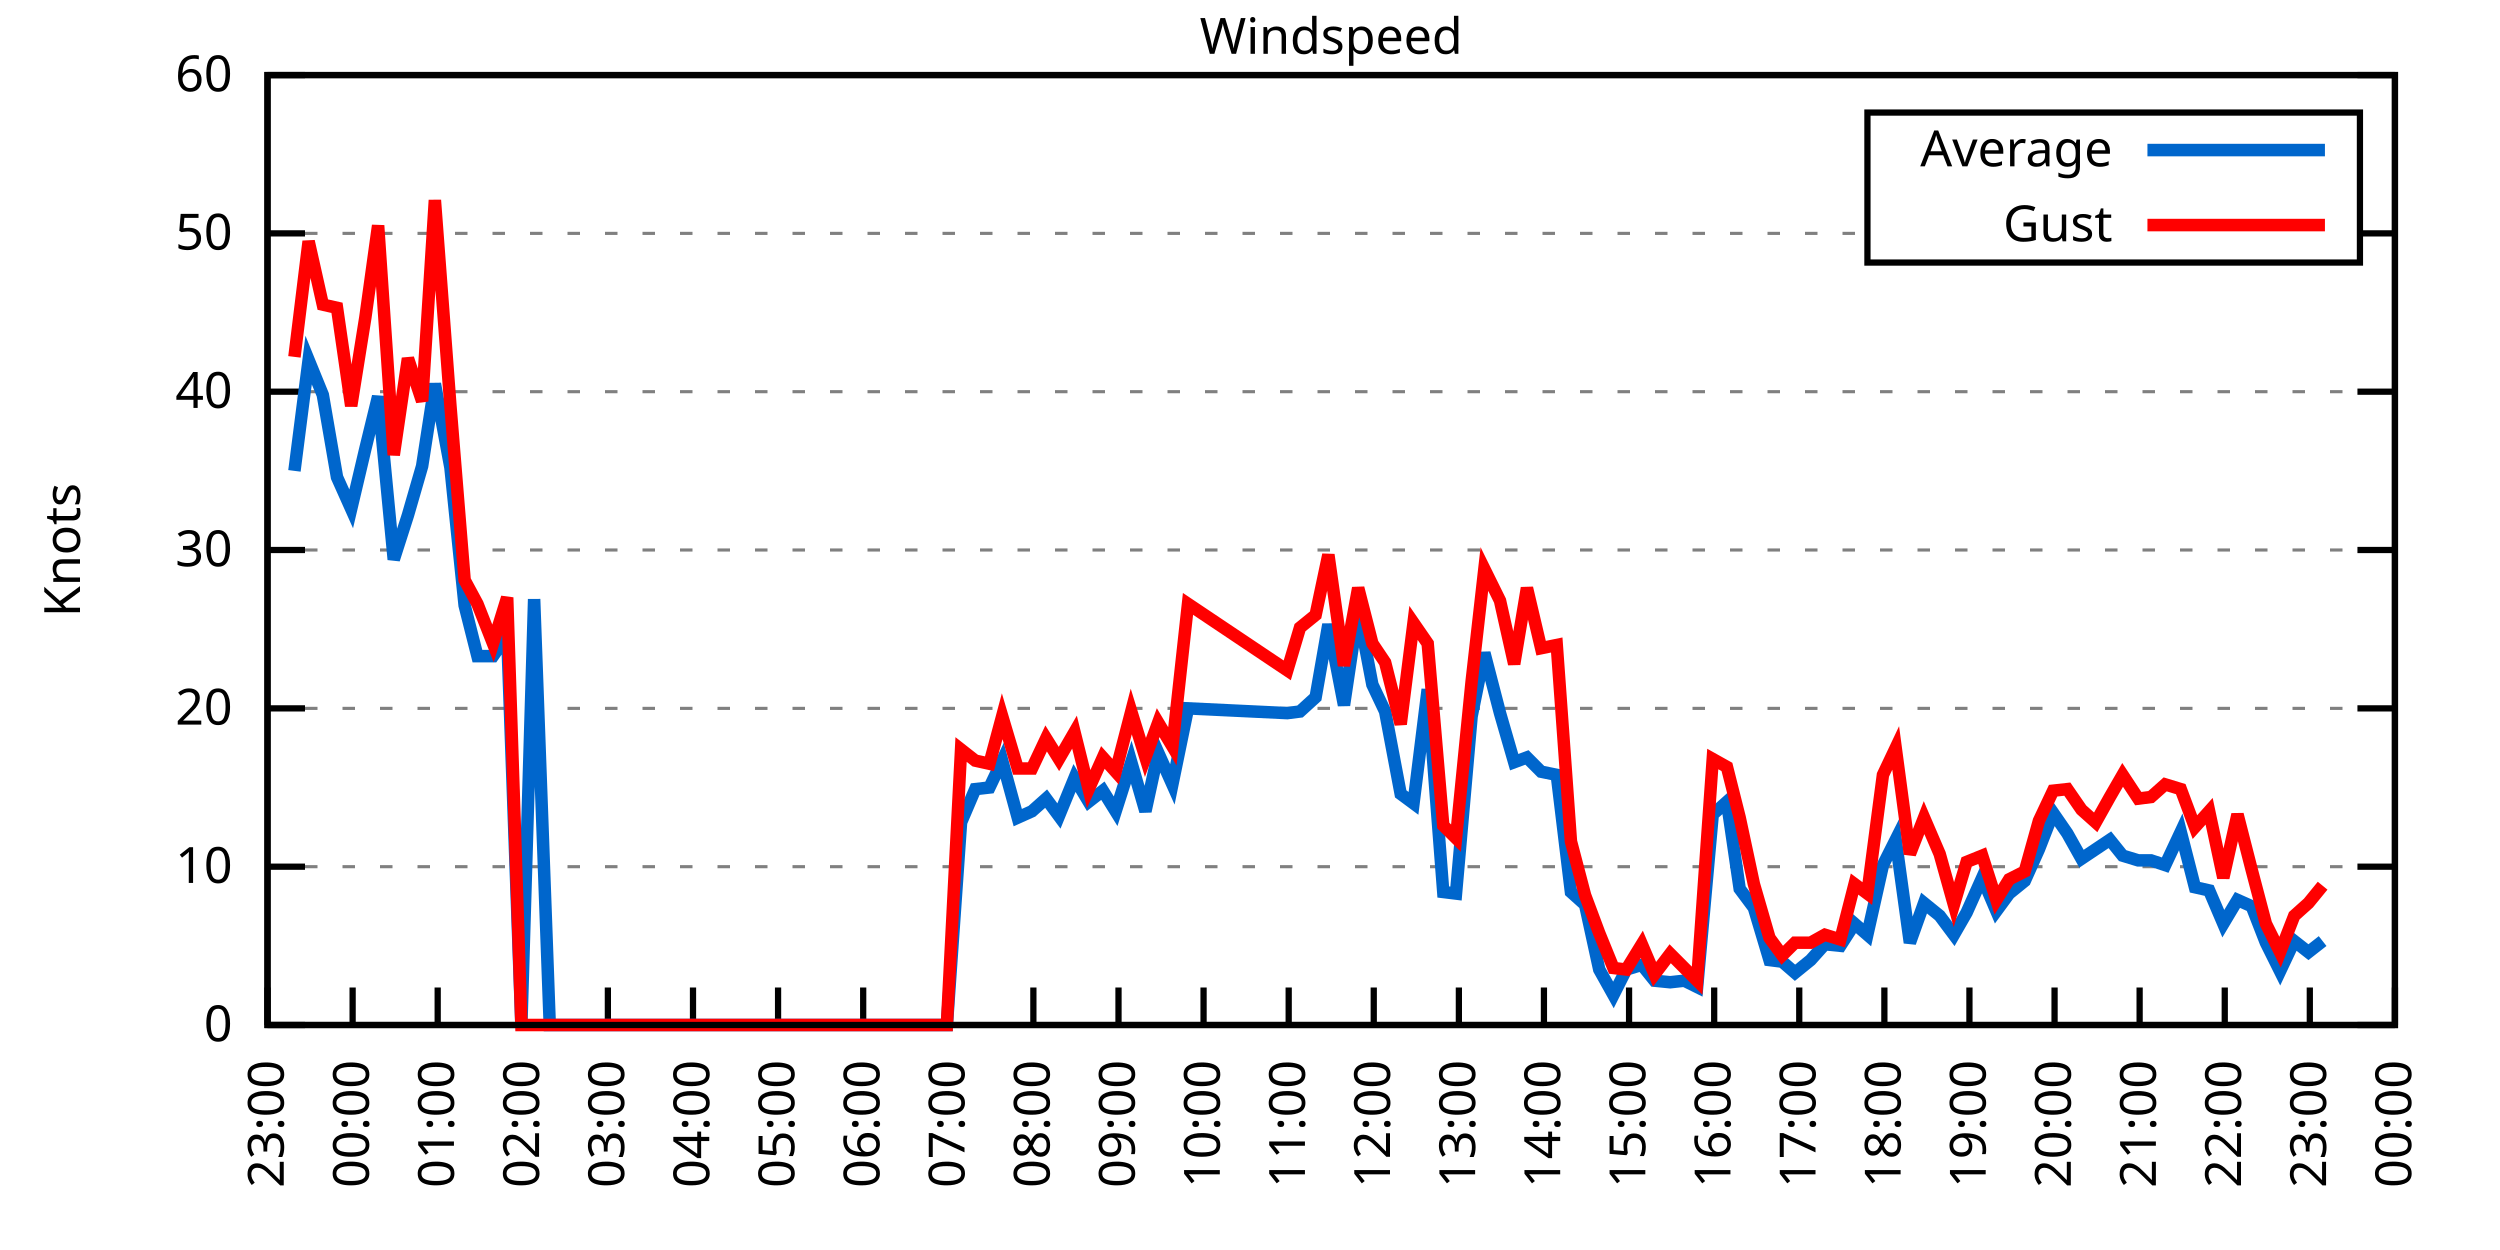
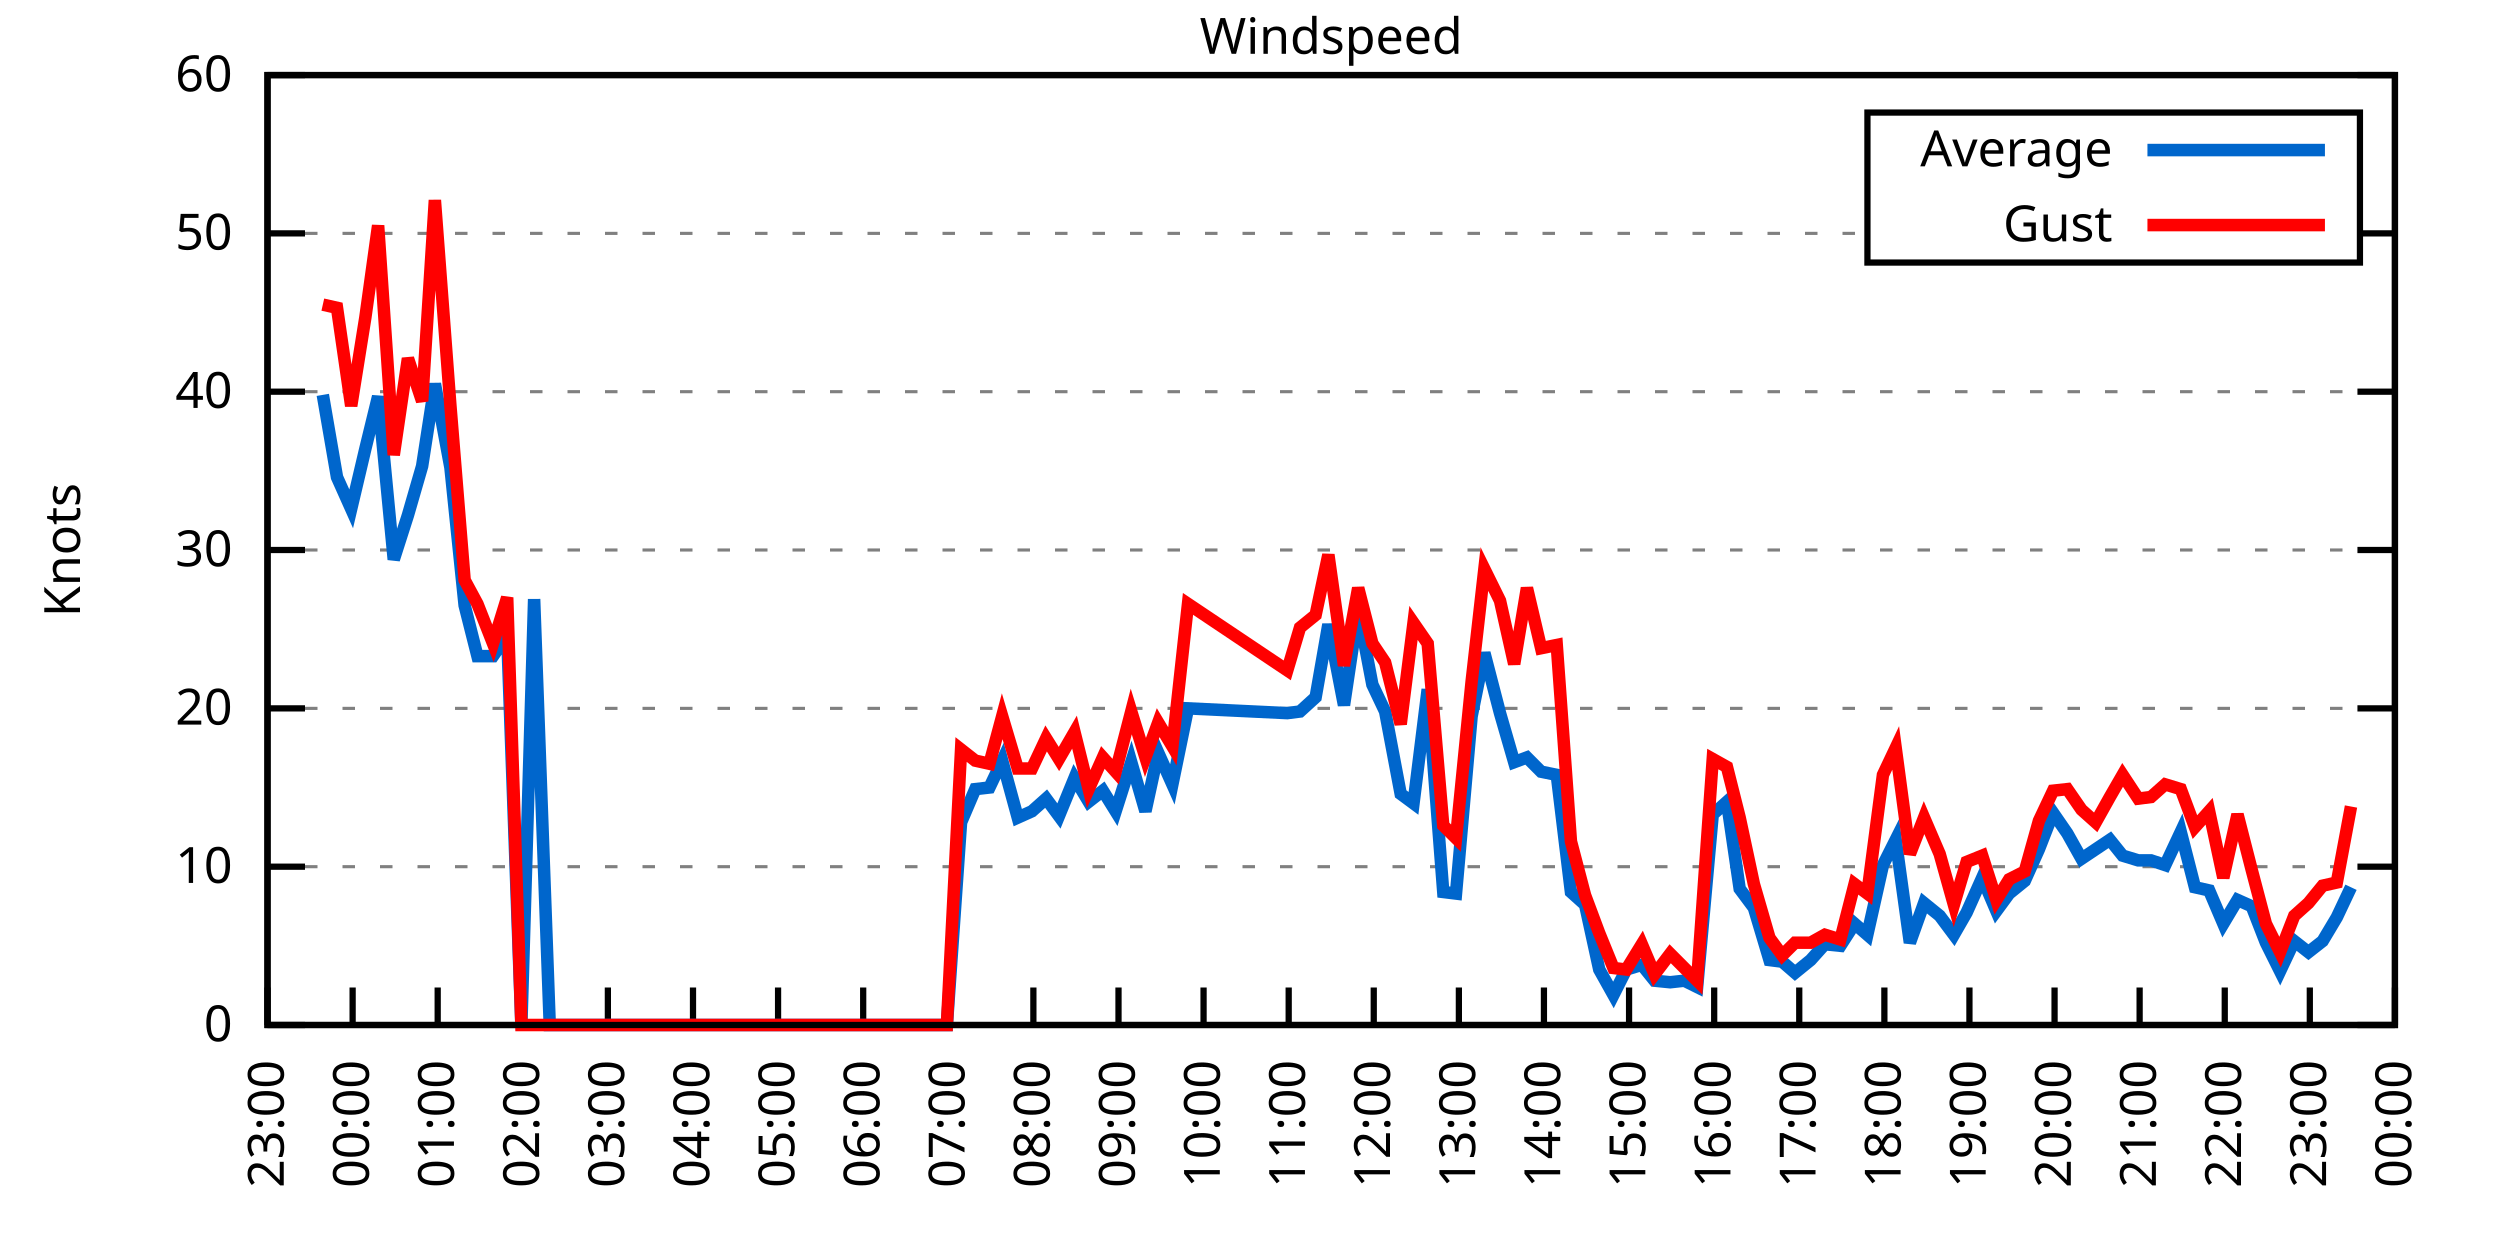
<svg xmlns="http://www.w3.org/2000/svg" xmlns:xlink="http://www.w3.org/1999/xlink" width="400" height="200" viewBox="0 0 400 200">
  <g id="gnuplot_canvas">
    <rect x="0" y="0" width="400" height="200" fill="none" />
    <defs>
      <circle id="gpDot" r="0.5" stroke-width="0.5" stroke="currentColor" />
      <path id="gpPt0" stroke-width="0.333" stroke="currentColor" d="M-1,0 h2 M0,-1 v2" />
      <path id="gpPt1" stroke-width="0.333" stroke="currentColor" d="M-1,-1 L1,1 M1,-1 L-1,1" />
      <path id="gpPt2" stroke-width="0.333" stroke="currentColor" d="M-1,0 L1,0 M0,-1 L0,1 M-1,-1 L1,1 M-1,1 L1,-1" />
      <rect id="gpPt3" stroke-width="0.333" stroke="currentColor" x="-1" y="-1" width="2" height="2" />
      <rect id="gpPt4" stroke-width="0.333" stroke="currentColor" fill="currentColor" x="-1" y="-1" width="2" height="2" />
      <circle id="gpPt5" stroke-width="0.333" stroke="currentColor" cx="0" cy="0" r="1" />
      <use xlink:href="#gpPt5" id="gpPt6" fill="currentColor" stroke="none" />
      <path id="gpPt7" stroke-width="0.333" stroke="currentColor" d="M0,-1.33 L-1.33,0.67 L1.33,0.67 z" />
      <use xlink:href="#gpPt7" id="gpPt8" fill="currentColor" stroke="none" />
      <use xlink:href="#gpPt7" id="gpPt9" stroke="currentColor" transform="rotate(180)" />
      <use xlink:href="#gpPt9" id="gpPt10" fill="currentColor" stroke="none" />
      <use xlink:href="#gpPt3" id="gpPt11" stroke="currentColor" transform="rotate(45)" />
      <use xlink:href="#gpPt11" id="gpPt12" fill="currentColor" stroke="none" />
      <path id="gpPt13" stroke-width="0.333" stroke="currentColor" d="M0,1.330 L1.265,0.411 L0.782,-1.067 L-0.782,-1.076 L-1.265,0.411 z" />
      <use xlink:href="#gpPt13" id="gpPt14" fill="currentColor" stroke="none" />
      <filter id="textbox" filterUnits="objectBoundingBox" x="0" y="0" height="1" width="1">
        <feFlood flood-color="white" flood-opacity="1" result="bgnd" />
        <feComposite in="SourceGraphic" in2="bgnd" operator="atop" />
      </filter>
      <filter id="greybox" filterUnits="objectBoundingBox" x="0" y="0" height="1" width="1">
        <feFlood flood-color="lightgrey" flood-opacity="1" result="grey" />
        <feComposite in="SourceGraphic" in2="grey" operator="atop" />
      </filter>
    </defs>
    <g fill="none" color="white" stroke="currentColor" stroke-width="1.00" stroke-linecap="butt" stroke-linejoin="miter">
</g>
    <g fill="none" color="black" stroke="currentColor" stroke-width="1.00" stroke-linecap="butt" stroke-linejoin="miter">
      <g stroke="none" shape-rendering="crispEdges">
        <polygon fill="rgb(255, 255, 255)" points="42.80,164.00 383.18,164.00 383.18,12.02 42.80,12.02 " />
      </g>
    </g>
    <g fill="none" color="black" stroke="currentColor" stroke-width="1.00" stroke-linecap="butt" stroke-linejoin="miter">
</g>
    <g fill="none" color="black" stroke="black" stroke-width="0.50" stroke-linecap="butt" stroke-linejoin="miter">
</g>
    <g fill="none" color="gray" stroke="currentColor" stroke-width="0.50" stroke-linecap="butt" stroke-linejoin="miter">
      <path stroke="gray" stroke-dasharray="2,4" class="gridline" d="M42.80,164.00 L383.19,164.00  " />
    </g>
    <g fill="none" color="gray" stroke="gray" stroke-width="1.00" stroke-linecap="butt" stroke-linejoin="miter">
</g>
    <g fill="none" color="black" stroke="currentColor" stroke-width="1.00" stroke-linecap="butt" stroke-linejoin="miter">
      <path stroke="black" d="M42.80,164.00 L48.80,164.00 M383.19,164.00 L377.19,164.00  " />
      <g transform="translate(37.20,166.60)" stroke="none" fill="black" font-family="Sans" font-size="8.00" text-anchor="end">
        <text>
          <tspan font-family="Sans"> 0</tspan>
        </text>
      </g>
    </g>
    <g fill="none" color="black" stroke="currentColor" stroke-width="1.00" stroke-linecap="butt" stroke-linejoin="miter">
</g>
    <g fill="none" color="black" stroke="black" stroke-width="0.50" stroke-linecap="butt" stroke-linejoin="miter">
</g>
    <g fill="none" color="gray" stroke="currentColor" stroke-width="0.50" stroke-linecap="butt" stroke-linejoin="miter">
      <path stroke="gray" stroke-dasharray="2,4" class="gridline" d="M42.80,138.67 L383.19,138.67  " />
    </g>
    <g fill="none" color="gray" stroke="gray" stroke-width="1.00" stroke-linecap="butt" stroke-linejoin="miter">
</g>
    <g fill="none" color="black" stroke="currentColor" stroke-width="1.00" stroke-linecap="butt" stroke-linejoin="miter">
      <path stroke="black" d="M42.80,138.67 L48.80,138.67 M383.19,138.67 L377.19,138.67  " />
      <g transform="translate(37.20,141.27)" stroke="none" fill="black" font-family="Sans" font-size="8.00" text-anchor="end">
        <text>
          <tspan font-family="Sans"> 10</tspan>
        </text>
      </g>
    </g>
    <g fill="none" color="black" stroke="currentColor" stroke-width="1.00" stroke-linecap="butt" stroke-linejoin="miter">
</g>
    <g fill="none" color="black" stroke="black" stroke-width="0.50" stroke-linecap="butt" stroke-linejoin="miter">
</g>
    <g fill="none" color="gray" stroke="currentColor" stroke-width="0.50" stroke-linecap="butt" stroke-linejoin="miter">
      <path stroke="gray" stroke-dasharray="2,4" class="gridline" d="M42.80,113.34 L383.19,113.34  " />
    </g>
    <g fill="none" color="gray" stroke="gray" stroke-width="1.00" stroke-linecap="butt" stroke-linejoin="miter">
</g>
    <g fill="none" color="black" stroke="currentColor" stroke-width="1.00" stroke-linecap="butt" stroke-linejoin="miter">
      <path stroke="black" d="M42.80,113.34 L48.80,113.34 M383.19,113.34 L377.19,113.34  " />
      <g transform="translate(37.20,115.94)" stroke="none" fill="black" font-family="Sans" font-size="8.00" text-anchor="end">
        <text>
          <tspan font-family="Sans"> 20</tspan>
        </text>
      </g>
    </g>
    <g fill="none" color="black" stroke="currentColor" stroke-width="1.00" stroke-linecap="butt" stroke-linejoin="miter">
</g>
    <g fill="none" color="black" stroke="black" stroke-width="0.50" stroke-linecap="butt" stroke-linejoin="miter">
</g>
    <g fill="none" color="gray" stroke="currentColor" stroke-width="0.50" stroke-linecap="butt" stroke-linejoin="miter">
      <path stroke="gray" stroke-dasharray="2,4" class="gridline" d="M42.80,88.00 L383.19,88.00  " />
    </g>
    <g fill="none" color="gray" stroke="gray" stroke-width="1.00" stroke-linecap="butt" stroke-linejoin="miter">
</g>
    <g fill="none" color="black" stroke="currentColor" stroke-width="1.00" stroke-linecap="butt" stroke-linejoin="miter">
      <path stroke="black" d="M42.80,88.00 L48.80,88.00 M383.19,88.00 L377.19,88.00  " />
      <g transform="translate(37.20,90.60)" stroke="none" fill="black" font-family="Sans" font-size="8.00" text-anchor="end">
        <text>
          <tspan font-family="Sans"> 30</tspan>
        </text>
      </g>
    </g>
    <g fill="none" color="black" stroke="currentColor" stroke-width="1.00" stroke-linecap="butt" stroke-linejoin="miter">
</g>
    <g fill="none" color="black" stroke="black" stroke-width="0.50" stroke-linecap="butt" stroke-linejoin="miter">
</g>
    <g fill="none" color="gray" stroke="currentColor" stroke-width="0.50" stroke-linecap="butt" stroke-linejoin="miter">
      <path stroke="gray" stroke-dasharray="2,4" class="gridline" d="M42.80,62.67 L383.19,62.67  " />
    </g>
    <g fill="none" color="gray" stroke="gray" stroke-width="1.00" stroke-linecap="butt" stroke-linejoin="miter">
</g>
    <g fill="none" color="black" stroke="currentColor" stroke-width="1.00" stroke-linecap="butt" stroke-linejoin="miter">
      <path stroke="black" d="M42.80,62.67 L48.80,62.67 M383.19,62.67 L377.19,62.67  " />
      <g transform="translate(37.20,65.27)" stroke="none" fill="black" font-family="Sans" font-size="8.00" text-anchor="end">
        <text>
          <tspan font-family="Sans"> 40</tspan>
        </text>
      </g>
    </g>
    <g fill="none" color="black" stroke="currentColor" stroke-width="1.00" stroke-linecap="butt" stroke-linejoin="miter">
</g>
    <g fill="none" color="black" stroke="black" stroke-width="0.50" stroke-linecap="butt" stroke-linejoin="miter">
</g>
    <g fill="none" color="gray" stroke="currentColor" stroke-width="0.50" stroke-linecap="butt" stroke-linejoin="miter">
      <path stroke="gray" stroke-dasharray="2,4" class="gridline" d="M42.80,37.34 L298.79,37.34 M377.59,37.34 L383.19,37.34  " />
    </g>
    <g fill="none" color="gray" stroke="gray" stroke-width="1.00" stroke-linecap="butt" stroke-linejoin="miter">
</g>
    <g fill="none" color="black" stroke="currentColor" stroke-width="1.00" stroke-linecap="butt" stroke-linejoin="miter">
      <path stroke="black" d="M42.80,37.34 L48.80,37.34 M383.19,37.34 L377.19,37.34  " />
      <g transform="translate(37.20,39.94)" stroke="none" fill="black" font-family="Sans" font-size="8.00" text-anchor="end">
        <text>
          <tspan font-family="Sans"> 50</tspan>
        </text>
      </g>
    </g>
    <g fill="none" color="black" stroke="currentColor" stroke-width="1.00" stroke-linecap="butt" stroke-linejoin="miter">
</g>
    <g fill="none" color="black" stroke="black" stroke-width="0.50" stroke-linecap="butt" stroke-linejoin="miter">
</g>
    <g fill="none" color="gray" stroke="currentColor" stroke-width="0.50" stroke-linecap="butt" stroke-linejoin="miter">
      <path stroke="gray" stroke-dasharray="2,4" class="gridline" d="M42.80,12.01 L383.19,12.01  " />
    </g>
    <g fill="none" color="gray" stroke="gray" stroke-width="1.00" stroke-linecap="butt" stroke-linejoin="miter">
</g>
    <g fill="none" color="black" stroke="currentColor" stroke-width="1.00" stroke-linecap="butt" stroke-linejoin="miter">
      <path stroke="black" d="M42.80,12.01 L48.80,12.01 M383.19,12.01 L377.19,12.01  " />
      <g transform="translate(37.20,14.61)" stroke="none" fill="black" font-family="Sans" font-size="8.00" text-anchor="end">
        <text>
          <tspan font-family="Sans"> 60</tspan>
        </text>
      </g>
    </g>
    <g fill="none" color="black" stroke="currentColor" stroke-width="1.00" stroke-linecap="butt" stroke-linejoin="miter">
      <path stroke="black" d="M42.80,164.00 L42.80,158.00  " />
      <g transform="translate(45.40,169.60) rotate(270.00)" stroke="none" fill="black" font-family="Sans" font-size="8.00" text-anchor="end">
        <text>
          <tspan font-family="Sans">23:00</tspan>
        </text>
      </g>
    </g>
    <g fill="none" color="black" stroke="currentColor" stroke-width="1.00" stroke-linecap="butt" stroke-linejoin="miter">
      <path stroke="black" d="M56.42,164.00 L56.42,158.00  " />
      <g transform="translate(59.02,169.60) rotate(270.00)" stroke="none" fill="black" font-family="Sans" font-size="8.00" text-anchor="end">
        <text>
          <tspan font-family="Sans">00:00</tspan>
        </text>
      </g>
    </g>
    <g fill="none" color="black" stroke="currentColor" stroke-width="1.00" stroke-linecap="butt" stroke-linejoin="miter">
      <path stroke="black" d="M70.03,164.00 L70.03,158.00  " />
      <g transform="translate(72.63,169.60) rotate(270.00)" stroke="none" fill="black" font-family="Sans" font-size="8.00" text-anchor="end">
        <text>
          <tspan font-family="Sans">01:00</tspan>
        </text>
      </g>
    </g>
    <g fill="none" color="black" stroke="currentColor" stroke-width="1.00" stroke-linecap="butt" stroke-linejoin="miter">
      <path stroke="black" d="M83.65,164.00 L83.65,158.00  " />
      <g transform="translate(86.25,169.60) rotate(270.00)" stroke="none" fill="black" font-family="Sans" font-size="8.00" text-anchor="end">
        <text>
          <tspan font-family="Sans">02:00</tspan>
        </text>
      </g>
    </g>
    <g fill="none" color="black" stroke="currentColor" stroke-width="1.00" stroke-linecap="butt" stroke-linejoin="miter">
      <path stroke="black" d="M97.26,164.00 L97.26,158.00  " />
      <g transform="translate(99.86,169.60) rotate(270.00)" stroke="none" fill="black" font-family="Sans" font-size="8.00" text-anchor="end">
        <text>
          <tspan font-family="Sans">03:00</tspan>
        </text>
      </g>
    </g>
    <g fill="none" color="black" stroke="currentColor" stroke-width="1.00" stroke-linecap="butt" stroke-linejoin="miter">
      <path stroke="black" d="M110.88,164.00 L110.88,158.00  " />
      <g transform="translate(113.48,169.60) rotate(270.00)" stroke="none" fill="black" font-family="Sans" font-size="8.00" text-anchor="end">
        <text>
          <tspan font-family="Sans">04:00</tspan>
        </text>
      </g>
    </g>
    <g fill="none" color="black" stroke="currentColor" stroke-width="1.00" stroke-linecap="butt" stroke-linejoin="miter">
      <path stroke="black" d="M124.49,164.00 L124.49,158.00  " />
      <g transform="translate(127.09,169.60) rotate(270.00)" stroke="none" fill="black" font-family="Sans" font-size="8.00" text-anchor="end">
        <text>
          <tspan font-family="Sans">05:00</tspan>
        </text>
      </g>
    </g>
    <g fill="none" color="black" stroke="currentColor" stroke-width="1.00" stroke-linecap="butt" stroke-linejoin="miter">
      <path stroke="black" d="M138.11,164.00 L138.11,158.00  " />
      <g transform="translate(140.71,169.60) rotate(270.00)" stroke="none" fill="black" font-family="Sans" font-size="8.00" text-anchor="end">
        <text>
          <tspan font-family="Sans">06:00</tspan>
        </text>
      </g>
    </g>
    <g fill="none" color="black" stroke="currentColor" stroke-width="1.00" stroke-linecap="butt" stroke-linejoin="miter">
      <path stroke="black" d="M151.72,164.00 L151.72,158.00  " />
      <g transform="translate(154.32,169.60) rotate(270.00)" stroke="none" fill="black" font-family="Sans" font-size="8.00" text-anchor="end">
        <text>
          <tspan font-family="Sans">07:00</tspan>
        </text>
      </g>
    </g>
    <g fill="none" color="black" stroke="currentColor" stroke-width="1.00" stroke-linecap="butt" stroke-linejoin="miter">
      <path stroke="black" d="M165.34,164.00 L165.34,158.00  " />
      <g transform="translate(167.94,169.60) rotate(270.00)" stroke="none" fill="black" font-family="Sans" font-size="8.00" text-anchor="end">
        <text>
          <tspan font-family="Sans">08:00</tspan>
        </text>
      </g>
    </g>
    <g fill="none" color="black" stroke="currentColor" stroke-width="1.00" stroke-linecap="butt" stroke-linejoin="miter">
      <path stroke="black" d="M178.96,164.00 L178.96,158.00  " />
      <g transform="translate(181.56,169.60) rotate(270.00)" stroke="none" fill="black" font-family="Sans" font-size="8.00" text-anchor="end">
        <text>
          <tspan font-family="Sans">09:00</tspan>
        </text>
      </g>
    </g>
    <g fill="none" color="black" stroke="currentColor" stroke-width="1.00" stroke-linecap="butt" stroke-linejoin="miter">
      <path stroke="black" d="M192.57,164.00 L192.57,158.00  " />
      <g transform="translate(195.17,169.60) rotate(270.00)" stroke="none" fill="black" font-family="Sans" font-size="8.00" text-anchor="end">
        <text>
          <tspan font-family="Sans">10:00</tspan>
        </text>
      </g>
    </g>
    <g fill="none" color="black" stroke="currentColor" stroke-width="1.00" stroke-linecap="butt" stroke-linejoin="miter">
      <path stroke="black" d="M206.19,164.00 L206.19,158.00  " />
      <g transform="translate(208.79,169.60) rotate(270.00)" stroke="none" fill="black" font-family="Sans" font-size="8.00" text-anchor="end">
        <text>
          <tspan font-family="Sans">11:00</tspan>
        </text>
      </g>
    </g>
    <g fill="none" color="black" stroke="currentColor" stroke-width="1.00" stroke-linecap="butt" stroke-linejoin="miter">
      <path stroke="black" d="M219.80,164.00 L219.80,158.00  " />
      <g transform="translate(222.40,169.60) rotate(270.00)" stroke="none" fill="black" font-family="Sans" font-size="8.00" text-anchor="end">
        <text>
          <tspan font-family="Sans">12:00</tspan>
        </text>
      </g>
    </g>
    <g fill="none" color="black" stroke="currentColor" stroke-width="1.00" stroke-linecap="butt" stroke-linejoin="miter">
      <path stroke="black" d="M233.42,164.00 L233.42,158.00  " />
      <g transform="translate(236.02,169.60) rotate(270.00)" stroke="none" fill="black" font-family="Sans" font-size="8.00" text-anchor="end">
        <text>
          <tspan font-family="Sans">13:00</tspan>
        </text>
      </g>
    </g>
    <g fill="none" color="black" stroke="currentColor" stroke-width="1.00" stroke-linecap="butt" stroke-linejoin="miter">
      <path stroke="black" d="M247.03,164.00 L247.03,158.00  " />
      <g transform="translate(249.63,169.60) rotate(270.00)" stroke="none" fill="black" font-family="Sans" font-size="8.00" text-anchor="end">
        <text>
          <tspan font-family="Sans">14:00</tspan>
        </text>
      </g>
    </g>
    <g fill="none" color="black" stroke="currentColor" stroke-width="1.00" stroke-linecap="butt" stroke-linejoin="miter">
      <path stroke="black" d="M260.65,164.00 L260.65,158.00  " />
      <g transform="translate(263.25,169.60) rotate(270.00)" stroke="none" fill="black" font-family="Sans" font-size="8.00" text-anchor="end">
        <text>
          <tspan font-family="Sans">15:00</tspan>
        </text>
      </g>
    </g>
    <g fill="none" color="black" stroke="currentColor" stroke-width="1.00" stroke-linecap="butt" stroke-linejoin="miter">
      <path stroke="black" d="M274.27,164.00 L274.27,158.00  " />
      <g transform="translate(276.87,169.60) rotate(270.00)" stroke="none" fill="black" font-family="Sans" font-size="8.00" text-anchor="end">
        <text>
          <tspan font-family="Sans">16:00</tspan>
        </text>
      </g>
    </g>
    <g fill="none" color="black" stroke="currentColor" stroke-width="1.00" stroke-linecap="butt" stroke-linejoin="miter">
      <path stroke="black" d="M287.88,164.00 L287.88,158.00  " />
      <g transform="translate(290.48,169.60) rotate(270.00)" stroke="none" fill="black" font-family="Sans" font-size="8.00" text-anchor="end">
        <text>
          <tspan font-family="Sans">17:00</tspan>
        </text>
      </g>
    </g>
    <g fill="none" color="black" stroke="currentColor" stroke-width="1.00" stroke-linecap="butt" stroke-linejoin="miter">
      <path stroke="black" d="M301.50,164.00 L301.50,158.00  " />
      <g transform="translate(304.10,169.60) rotate(270.00)" stroke="none" fill="black" font-family="Sans" font-size="8.00" text-anchor="end">
        <text>
          <tspan font-family="Sans">18:00</tspan>
        </text>
      </g>
    </g>
    <g fill="none" color="black" stroke="currentColor" stroke-width="1.00" stroke-linecap="butt" stroke-linejoin="miter">
      <path stroke="black" d="M315.11,164.00 L315.11,158.00  " />
      <g transform="translate(317.71,169.60) rotate(270.00)" stroke="none" fill="black" font-family="Sans" font-size="8.00" text-anchor="end">
        <text>
          <tspan font-family="Sans">19:00</tspan>
        </text>
      </g>
    </g>
    <g fill="none" color="black" stroke="currentColor" stroke-width="1.00" stroke-linecap="butt" stroke-linejoin="miter">
      <path stroke="black" d="M328.73,164.00 L328.73,158.00  " />
      <g transform="translate(331.33,169.60) rotate(270.00)" stroke="none" fill="black" font-family="Sans" font-size="8.00" text-anchor="end">
        <text>
          <tspan font-family="Sans">20:00</tspan>
        </text>
      </g>
    </g>
    <g fill="none" color="black" stroke="currentColor" stroke-width="1.00" stroke-linecap="butt" stroke-linejoin="miter">
      <path stroke="black" d="M342.34,164.00 L342.34,158.00  " />
      <g transform="translate(344.94,169.60) rotate(270.00)" stroke="none" fill="black" font-family="Sans" font-size="8.00" text-anchor="end">
        <text>
          <tspan font-family="Sans">21:00</tspan>
        </text>
      </g>
    </g>
    <g fill="none" color="black" stroke="currentColor" stroke-width="1.00" stroke-linecap="butt" stroke-linejoin="miter">
      <path stroke="black" d="M355.96,164.00 L355.96,158.00  " />
      <g transform="translate(358.56,169.60) rotate(270.00)" stroke="none" fill="black" font-family="Sans" font-size="8.00" text-anchor="end">
        <text>
          <tspan font-family="Sans">22:00</tspan>
        </text>
      </g>
    </g>
    <g fill="none" color="black" stroke="currentColor" stroke-width="1.00" stroke-linecap="butt" stroke-linejoin="miter">
      <path stroke="black" d="M369.57,164.00 L369.57,158.00  " />
      <g transform="translate(372.17,169.60) rotate(270.00)" stroke="none" fill="black" font-family="Sans" font-size="8.00" text-anchor="end">
        <text>
          <tspan font-family="Sans">23:00</tspan>
        </text>
      </g>
    </g>
    <g fill="none" color="black" stroke="currentColor" stroke-width="1.00" stroke-linecap="butt" stroke-linejoin="miter">
      <path stroke="black" d="M383.19,164.00 L383.19,158.00  " />
      <g transform="translate(385.79,169.60) rotate(270.00)" stroke="none" fill="black" font-family="Sans" font-size="8.00" text-anchor="end">
        <text>
          <tspan font-family="Sans">00:00</tspan>
        </text>
      </g>
    </g>
    <g fill="none" color="black" stroke="currentColor" stroke-width="1.00" stroke-linecap="butt" stroke-linejoin="miter">
</g>
    <g fill="none" color="black" stroke="currentColor" stroke-width="1.00" stroke-linecap="butt" stroke-linejoin="miter">
      <path stroke="black" d="M42.80,12.01 L42.80,164.00 L383.19,164.00 L383.19,12.01 L42.80,12.01 Z  " />
    </g>
    <g fill="none" color="black" stroke="currentColor" stroke-width="1.00" stroke-linecap="butt" stroke-linejoin="miter">
</g>
    <g fill="none" color="black" stroke="currentColor" stroke-width="1.00" stroke-linecap="butt" stroke-linejoin="miter">
      <path stroke="black" d="M298.79,42.01 L298.79,18.01 L377.59,18.01 L377.59,42.01 L298.79,42.01 Z  " />
    </g>
    <g id="Windspeed_plot_1">
      <g fill="none" color="white" stroke="black" stroke-width="2.00" stroke-linecap="butt" stroke-linejoin="miter">
</g>
      <g fill="none" color="black" stroke="currentColor" stroke-width="2.00" stroke-linecap="butt" stroke-linejoin="miter">
        <g transform="translate(337.99,26.61)" stroke="none" fill="black" font-family="Sans" font-size="8.00" text-anchor="end">
          <text>
            <tspan font-family="Sans">Average</tspan>
          </text>
        </g>
      </g>
      <g fill="none" color="black" stroke="currentColor" stroke-width="2.00" stroke-linecap="butt" stroke-linejoin="miter">
-         <path stroke="rgb(  0, 102, 204)" d="M343.59,24.01 L371.99,24.01 M47.11,75.34 L49.38,57.61 L51.65,63.18 L53.92,76.35 L56.19,81.42 L58.46,71.79   L60.50,63.43 L63.00,89.52 L65.27,82.43 L67.54,74.58 L69.58,61.41 L72.07,74.83 L74.34,96.87 L76.39,104.98   L78.88,104.98 L81.15,101.68 L83.42,164.00 L85.46,95.86 L87.96,164.00 L90.00,164.00 L92.50,164.00 L94.77,164.00   L97.04,164.00 L99.30,164.00 L101.35,164.00 L103.84,164.00 L105.89,164.00 L108.15,164.00 L110.65,164.00 L112.92,164.00   L114.96,164.00 L117.23,164.00 L119.73,164.00 L121.77,164.00 L126.54,164.00 L128.81,164.00 L130.85,164.00 L133.34,164.00   L135.61,164.00 L137.88,164.00 L142.42,164.00 L144.69,164.00 L146.96,164.00 L149.23,164.00 L151.50,164.00 L153.77,131.58   L156.04,126.26 L158.31,126.00 L160.35,121.70 L162.84,130.82 L165.11,129.80 L167.38,127.78 L169.43,130.56 L171.92,124.48   L174.19,128.28 L176.46,126.51 L178.50,129.80 L181.00,121.95 L183.27,129.80 L185.31,120.43 L187.58,125.50 L190.08,113.34   L205.96,114.10 L208.00,113.84 L210.50,111.56 L212.54,99.91 L215.04,112.83 L217.31,97.63 L219.58,109.54 L221.62,113.84   L224.11,127.02 L226.16,128.54 L228.43,110.30 L230.92,142.72 L232.96,142.97 L235.46,114.60 L237.50,104.47 L240.00,114.10   L242.27,121.95 L244.31,121.19 L246.58,123.47 L249.08,123.98 L251.35,142.72 L253.61,144.75 L255.88,155.13 L258.15,159.19   L260.20,155.13 L262.69,154.37 L264.73,156.91 L267.23,157.16 L269.50,156.91 L271.54,157.92 L274.04,130.31 L276.31,128.28   L278.35,142.21 L280.62,145.25 L283.12,153.61 L285.16,153.87 L287.20,155.64 L289.70,153.61 L291.97,151.08 L294.46,151.33   L296.73,147.79 L298.77,149.56 L301.27,138.42 L303.31,134.36 L305.58,150.83 L307.85,144.49 L310.35,146.52 L312.62,149.56   L314.66,146.01 L317.15,140.44 L319.42,145.76 L321.47,142.97 L323.96,140.95 L326.23,135.88 L328.50,130.06 L330.77,133.35   L333.04,137.40 L335.31,135.88 L337.58,134.36 L339.62,136.90 L342.12,137.66 L344.16,137.66 L346.43,138.42 L348.92,133.10   L351.19,141.96 L353.46,142.47 L355.73,147.79 L358.00,143.99 L360.27,145.00 L362.54,150.83 L364.81,155.39 L367.08,150.57   L369.35,152.35 L371.62,150.57  " />
+         <path stroke="rgb(  0, 102, 204)" d="M343.59,24.01 L371.99,24.01 M51.65,63.18 L53.92,76.35 L56.19,81.42 L58.46,71.79 L60.50,63.43 L63.00,89.52   L65.27,82.43 L67.54,74.58 L69.58,61.41 L72.07,74.83 L74.34,96.87 L76.39,104.98 L78.88,104.98 L81.15,101.68   L83.42,164.00 L85.46,95.86 L87.96,164.00 L90.00,164.00 L92.50,164.00 L94.77,164.00 L97.04,164.00 L99.30,164.00   L101.35,164.00 L103.84,164.00 L105.89,164.00 L108.15,164.00 L110.65,164.00 L112.92,164.00 L114.96,164.00 L117.23,164.00   L119.73,164.00 L121.77,164.00 L126.54,164.00 L128.81,164.00 L130.85,164.00 L133.34,164.00 L135.61,164.00 L137.88,164.00   L142.42,164.00 L144.69,164.00 L146.96,164.00 L149.23,164.00 L151.50,164.00 L153.77,131.58 L156.04,126.26 L158.31,126.00   L160.35,121.70 L162.84,130.82 L165.11,129.80 L167.38,127.78 L169.43,130.56 L171.92,124.48 L174.19,128.28 L176.46,126.51   L178.50,129.80 L181.00,121.95 L183.27,129.80 L185.31,120.43 L187.58,125.50 L190.08,113.34 L205.96,114.10 L208.00,113.84   L210.50,111.56 L212.54,99.91 L215.04,112.83 L217.31,97.63 L219.58,109.54 L221.62,113.84 L224.11,127.02 L226.16,128.54   L228.43,110.30 L230.92,142.72 L232.96,142.97 L235.46,114.60 L237.50,104.47 L240.00,114.10 L242.27,121.95 L244.31,121.19   L246.58,123.47 L249.08,123.98 L251.35,142.72 L253.61,144.75 L255.88,155.13 L258.15,159.19 L260.20,155.13 L262.69,154.37   L264.73,156.91 L267.23,157.16 L269.50,156.91 L271.54,157.92 L274.04,130.31 L276.31,128.28 L278.35,142.21 L280.62,145.25   L283.12,153.61 L285.16,153.87 L287.20,155.64 L289.70,153.61 L291.97,151.08 L294.46,151.33 L296.73,147.79 L298.77,149.56   L301.27,138.42 L303.31,134.36 L305.58,150.83 L307.85,144.49 L310.35,146.52 L312.62,149.56 L314.66,146.01 L317.15,140.44   L319.42,145.76 L321.47,142.97 L323.96,140.95 L326.23,135.88 L328.50,130.06 L330.77,133.35 L333.04,137.40 L335.31,135.88   L337.58,134.36 L339.62,136.90 L342.12,137.66 L344.16,137.66 L346.43,138.42 L348.92,133.10 L351.19,141.96 L353.46,142.47   L355.73,147.79 L358.00,143.99 L360.27,145.00 L362.54,150.83 L364.81,155.39 L367.08,150.57 L369.35,152.35 L371.62,150.57   L373.89,146.77 L376.16,141.96  " />
      </g>
    </g>
    <g id="Windspeed_plot_2">
      <g fill="none" color="black" stroke="currentColor" stroke-width="2.00" stroke-linecap="butt" stroke-linejoin="miter">
        <g transform="translate(337.99,38.61)" stroke="none" fill="black" font-family="Sans" font-size="8.00" text-anchor="end">
          <text>
            <tspan font-family="Sans">Gust</tspan>
          </text>
        </g>
      </g>
      <g fill="none" color="black" stroke="currentColor" stroke-width="2.00" stroke-linecap="butt" stroke-linejoin="miter">
-         <path stroke="rgb(255,   0,   0)" d="M343.59,36.01 L371.99,36.01 M47.11,57.10 L49.38,38.61 L51.65,48.74 L53.92,49.25 L56.19,64.95 L58.46,50.77   L60.50,36.08 L63.00,72.81 L65.27,57.35 L67.54,64.19 L69.58,32.02 L72.07,64.95 L74.34,92.82 L76.39,96.62   L78.88,102.95 L81.15,95.60 L83.42,164.00 L85.46,164.00 L87.96,164.00 L90.00,164.00 L92.50,164.00 L94.77,164.00   L97.04,164.00 L99.30,164.00 L101.35,164.00 L103.84,164.00 L105.89,164.00 L108.15,164.00 L110.65,164.00 L112.92,164.00   L114.96,164.00 L117.23,164.00 L119.73,164.00 L121.77,164.00 L126.54,164.00 L128.81,164.00 L130.85,164.00 L133.34,164.00   L135.61,164.00 L137.88,164.00 L142.42,164.00 L144.69,164.00 L146.96,164.00 L149.23,164.00 L151.50,164.00 L153.77,119.92   L156.04,121.70 L158.31,122.20 L160.35,114.60 L162.84,122.96 L165.11,122.96 L167.38,118.15 L169.43,121.44 L171.92,117.14   L174.19,126.26 L176.46,121.19 L178.50,123.47 L181.00,113.84 L183.27,121.19 L185.31,115.62 L187.58,119.42 L190.08,96.62   L205.96,107.26 L208.00,100.42 L210.50,98.39 L212.54,88.76 L215.04,106.50 L217.31,94.08 L219.58,102.95 L221.62,105.99   L224.11,115.87 L226.16,99.66 L228.43,102.95 L230.92,132.08 L232.96,134.11 L235.46,109.03 L237.50,91.04 L240.00,96.11   L242.27,106.24 L244.31,94.08 L246.58,103.71 L249.08,103.20 L251.35,134.62 L253.61,143.23 L255.88,149.31 L258.15,154.88   L260.20,155.13 L262.69,151.08 L264.73,155.89 L267.23,152.60 L269.50,154.88 L271.54,156.91 L274.04,121.44 L276.31,122.71   L278.35,130.82 L280.62,141.45 L283.12,150.07 L285.16,152.85 L287.20,150.83 L289.70,150.83 L291.97,149.56 L294.46,150.32   L296.73,141.45 L298.77,142.97 L301.27,123.98 L303.31,119.67 L305.58,136.64 L307.85,130.82 L310.35,136.64 L312.62,144.75   L314.66,137.91 L317.15,136.90 L319.42,143.99 L321.47,140.69 L323.96,139.43 L326.23,131.32 L328.50,126.51 L330.77,126.26   L333.04,129.55 L335.31,131.58 L337.58,127.52 L339.62,123.98 L342.12,127.78 L344.16,127.52 L346.43,125.50 L348.92,126.26   L351.19,132.34 L353.46,129.80 L355.73,140.44 L358.00,130.31 L360.27,139.17 L362.54,147.79 L364.81,152.35 L367.08,146.52   L369.35,144.49 L371.62,141.71  " />
+         <path stroke="rgb(255,   0,   0)" d="M343.59,36.01 L371.99,36.01 M51.65,48.74 L53.92,49.25 L56.19,64.95 L58.46,50.77 L60.50,36.08 L63.00,72.81   L65.27,57.35 L67.54,64.19 L69.58,32.02 L72.07,64.95 L74.34,92.82 L76.39,96.62 L78.88,102.95 L81.15,95.60   L83.42,164.00 L85.46,164.00 L87.96,164.00 L90.00,164.00 L92.50,164.00 L94.77,164.00 L97.04,164.00 L99.30,164.00   L101.35,164.00 L103.84,164.00 L105.89,164.00 L108.15,164.00 L110.65,164.00 L112.92,164.00 L114.96,164.00 L117.23,164.00   L119.73,164.00 L121.77,164.00 L126.54,164.00 L128.81,164.00 L130.85,164.00 L133.34,164.00 L135.61,164.00 L137.88,164.00   L142.42,164.00 L144.69,164.00 L146.96,164.00 L149.23,164.00 L151.50,164.00 L153.77,119.92 L156.04,121.70 L158.31,122.20   L160.35,114.60 L162.84,122.96 L165.11,122.96 L167.38,118.15 L169.43,121.44 L171.92,117.14 L174.19,126.26 L176.46,121.19   L178.50,123.47 L181.00,113.84 L183.27,121.19 L185.31,115.62 L187.58,119.42 L190.08,96.62 L205.96,107.26 L208.00,100.42   L210.50,98.39 L212.54,88.76 L215.04,106.50 L217.31,94.08 L219.58,102.95 L221.62,105.99 L224.11,115.87 L226.16,99.66   L228.43,102.95 L230.92,132.08 L232.96,134.11 L235.46,109.03 L237.50,91.04 L240.00,96.11 L242.27,106.24 L244.31,94.08   L246.58,103.71 L249.08,103.20 L251.35,134.62 L253.61,143.23 L255.88,149.31 L258.15,154.88 L260.20,155.13 L262.69,151.08   L264.73,155.89 L267.23,152.60 L269.50,154.88 L271.54,156.91 L274.04,121.44 L276.31,122.71 L278.35,130.82 L280.62,141.45   L283.12,150.07 L285.16,152.85 L287.20,150.83 L289.70,150.83 L291.97,149.56 L294.46,150.32 L296.73,141.45 L298.77,142.97   L301.27,123.98 L303.31,119.67 L305.58,136.64 L307.85,130.82 L310.35,136.64 L312.62,144.75 L314.66,137.91 L317.15,136.90   L319.42,143.99 L321.47,140.69 L323.96,139.43 L326.23,131.32 L328.50,126.51 L330.77,126.26 L333.04,129.55 L335.31,131.58   L337.58,127.52 L339.62,123.98 L342.12,127.78 L344.16,127.52 L346.43,125.50 L348.92,126.26 L351.19,132.34 L353.46,129.80   L355.73,140.44 L358.00,130.31 L360.27,139.17 L362.54,147.79 L364.81,152.35 L367.08,146.52 L369.35,144.49 L371.62,141.71   L373.89,141.20 L376.16,129.04  " />
      </g>
    </g>
    <g fill="none" color="black" stroke="currentColor" stroke-width="2.00" stroke-linecap="butt" stroke-linejoin="miter">
</g>
    <g fill="none" color="black" stroke="black" stroke-width="1.00" stroke-linecap="butt" stroke-linejoin="miter">
</g>
    <g fill="none" color="black" stroke="currentColor" stroke-width="1.00" stroke-linecap="butt" stroke-linejoin="miter">
      <path stroke="black" d="M42.80,12.01 L42.80,164.00 L383.19,164.00 L383.19,12.01 L42.80,12.01 Z  " />
      <g transform="translate(12.80,88.01) rotate(270.00)" stroke="none" fill="black" font-family="Sans" font-size="8.00" text-anchor="middle">
        <text>
          <tspan font-family="Sans">Knots</tspan>
        </text>
      </g>
    </g>
    <g fill="none" color="black" stroke="currentColor" stroke-width="1.00" stroke-linecap="butt" stroke-linejoin="miter">
</g>
    <g fill="none" color="black" stroke="currentColor" stroke-width="1.00" stroke-linecap="butt" stroke-linejoin="miter">
      <g transform="translate(212.99,8.61)" stroke="none" fill="black" font-family="Sans" font-size="8.00" text-anchor="middle">
        <text>
          <tspan font-family="Sans">Windspeed</tspan>
        </text>
      </g>
    </g>
    <g fill="none" color="black" stroke="currentColor" stroke-width="1.00" stroke-linecap="butt" stroke-linejoin="miter">
</g>
  </g>
</svg>
